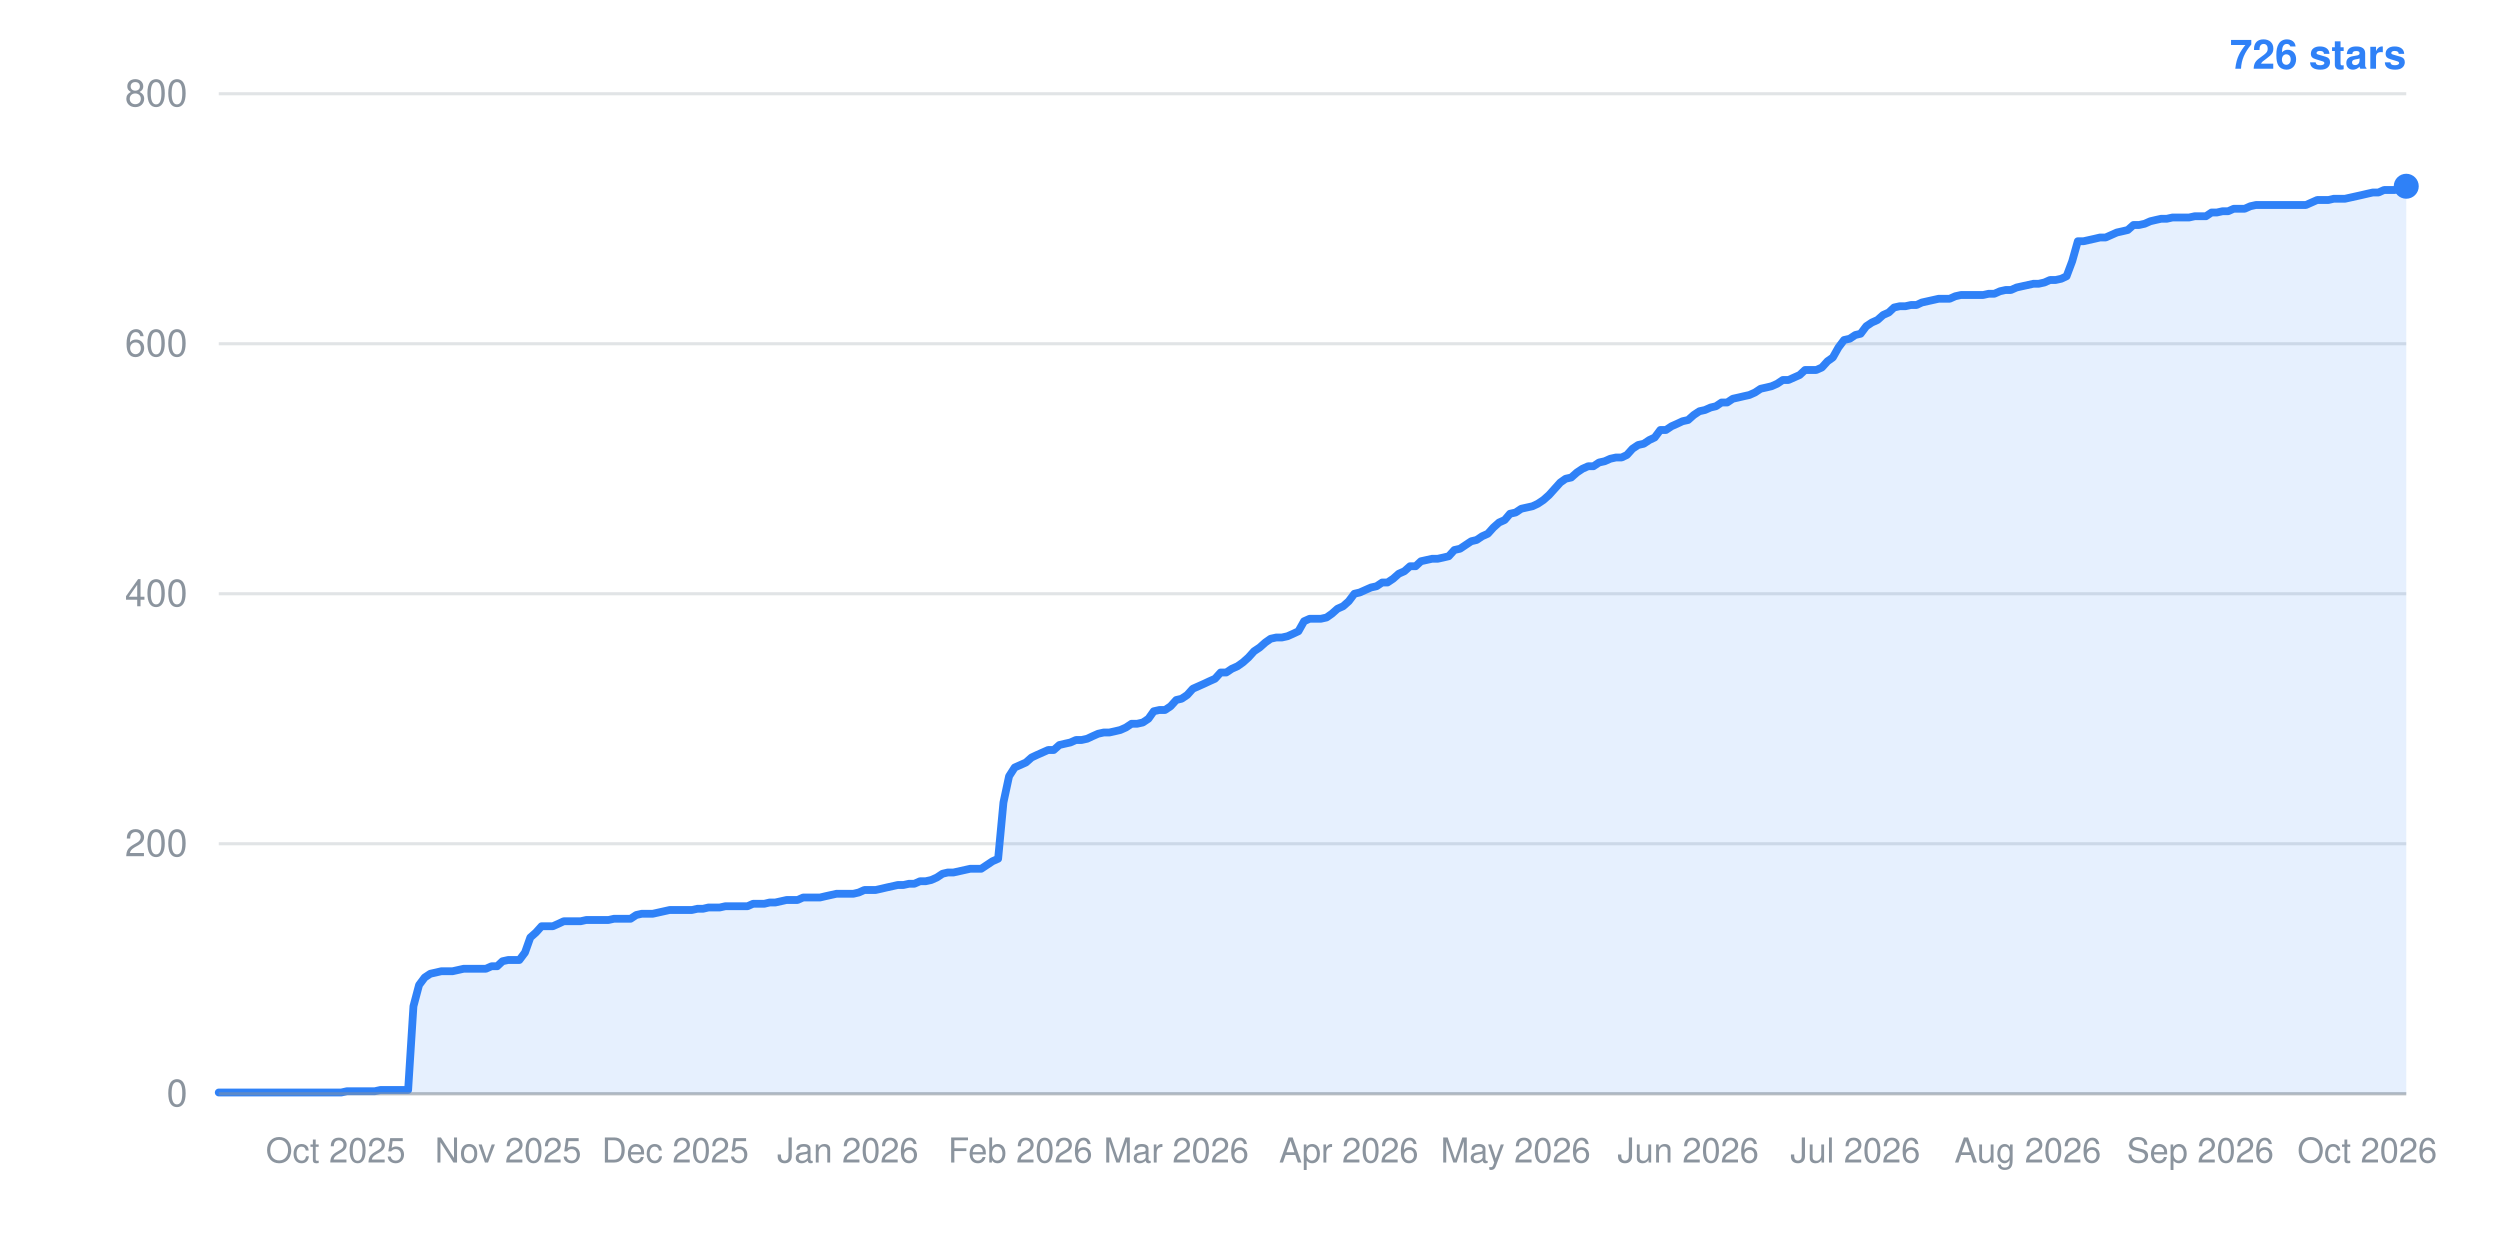
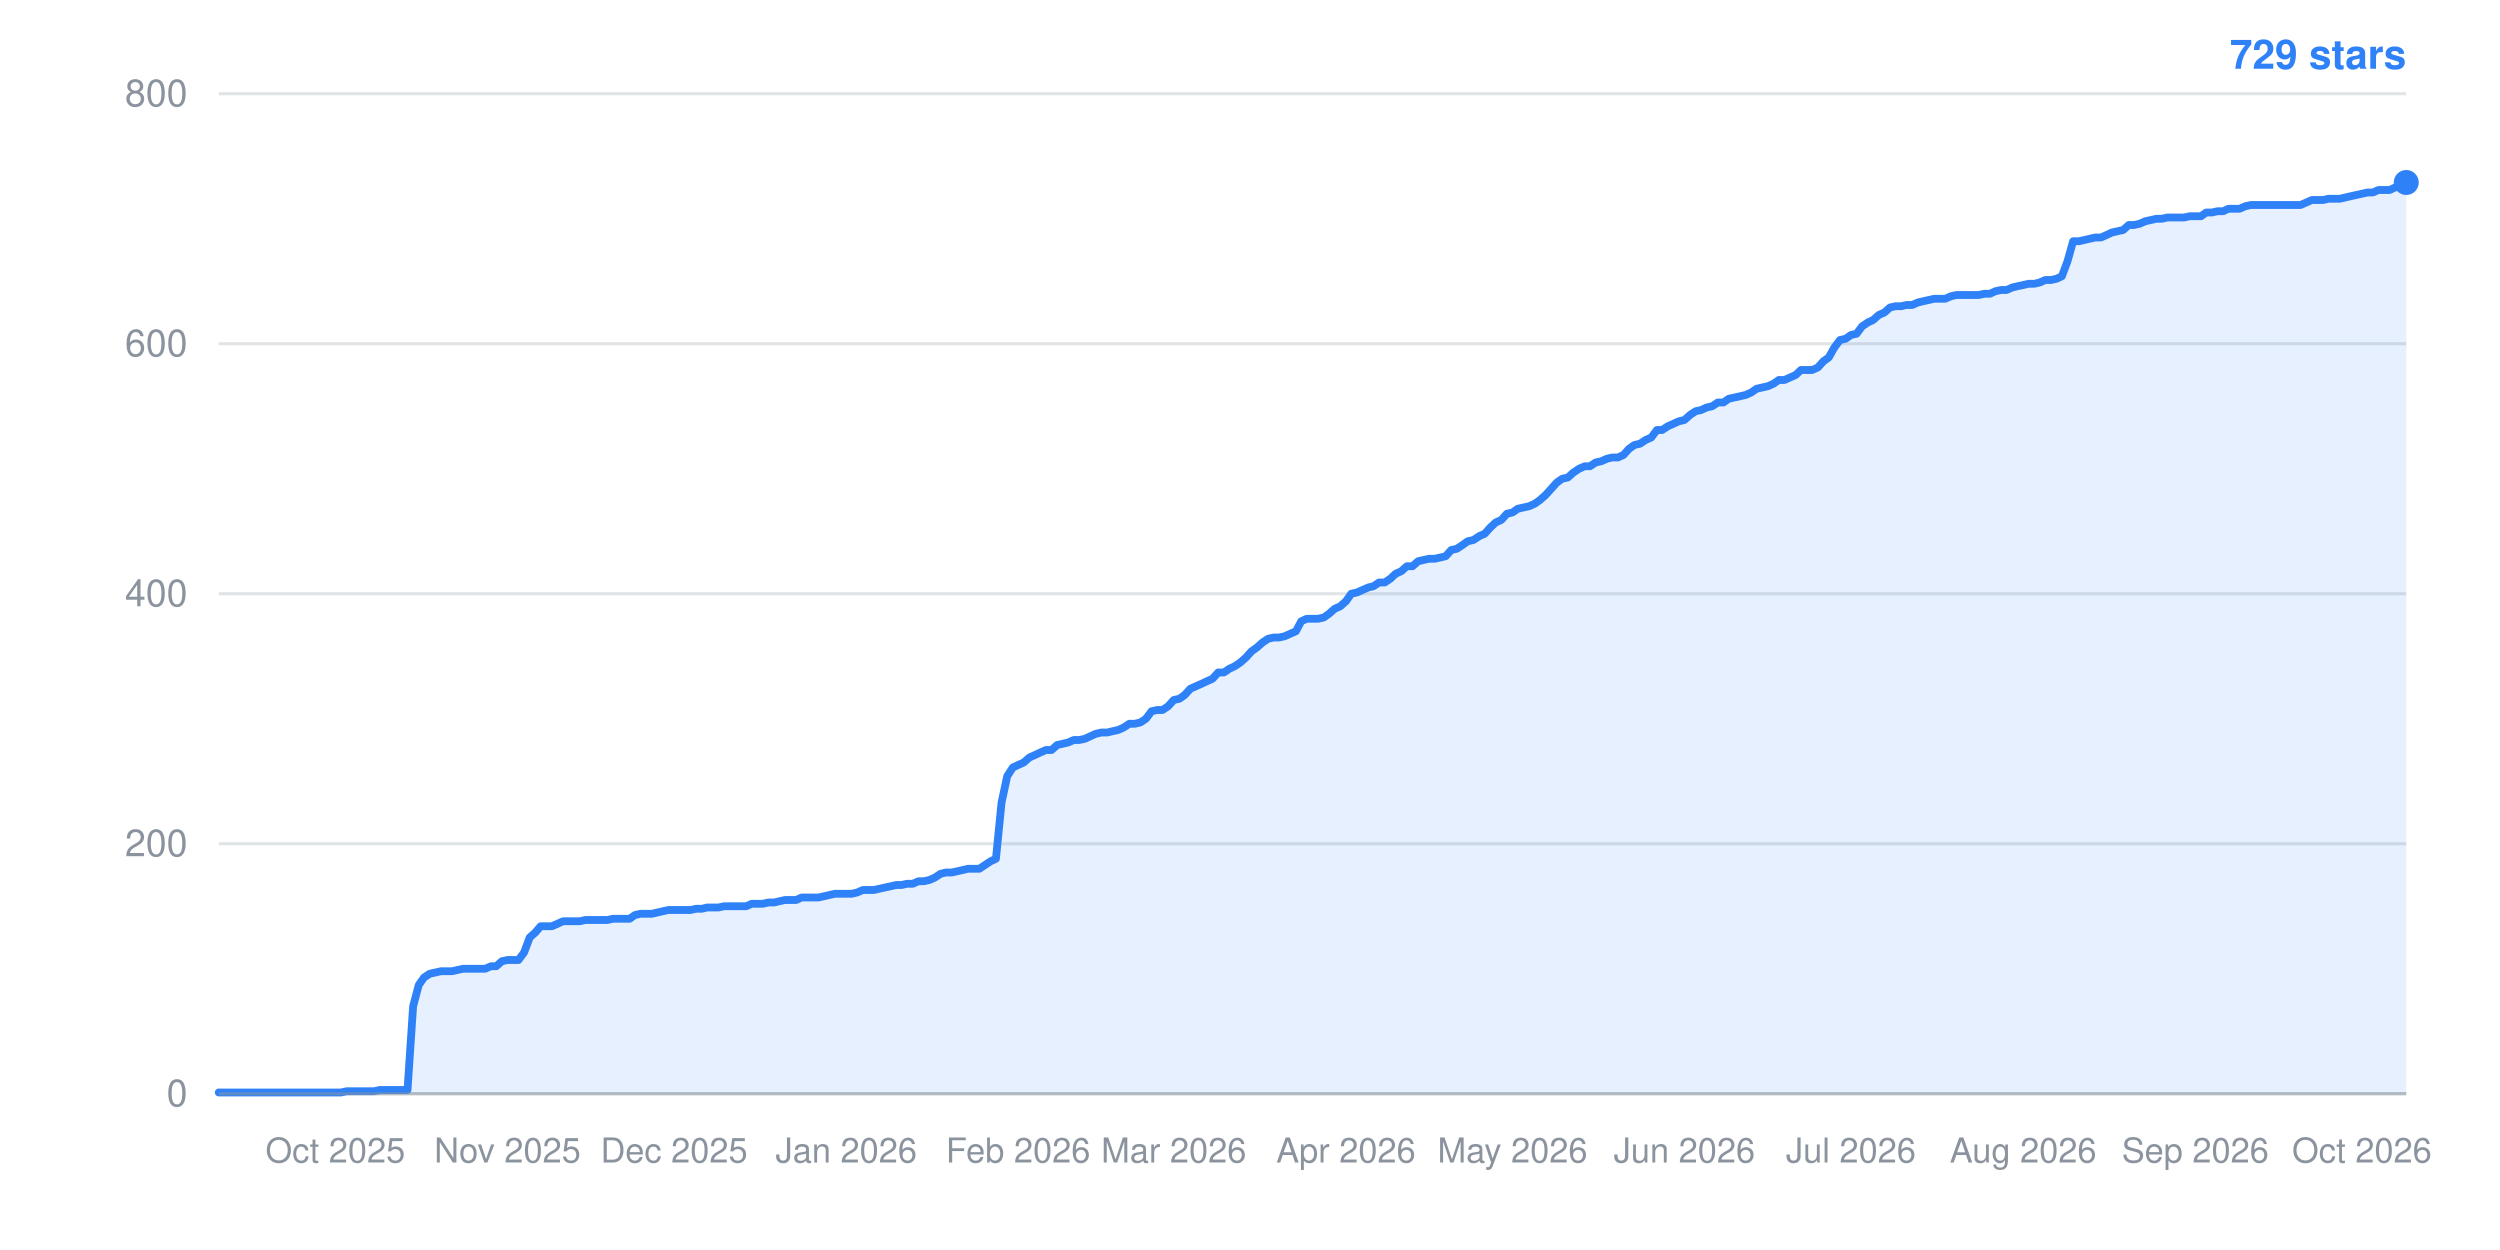
- <svg xmlns="http://www.w3.org/2000/svg" width="800" height="400" viewBox="0 0 800 400" role="img" aria-label="Star history: 726 stars">
+ <svg xmlns="http://www.w3.org/2000/svg" width="800" height="400" viewBox="0 0 800 400" role="img" aria-label="Star history: 729 stars">
  <line x1="70" y1="350.0" x2="770" y2="350.0" stroke="#8b949e" stroke-width="1" stroke-opacity="0.25" />
  <text x="60" y="354.0" text-anchor="end" font-family="-apple-system,BlinkMacSystemFont,Segoe UI,Helvetica,Arial,sans-serif" font-size="12" fill="#8b949e">0</text>
  <line x1="70" y1="270.0" x2="770" y2="270.0" stroke="#8b949e" stroke-width="1" stroke-opacity="0.25" />
  <text x="60" y="274.0" text-anchor="end" font-family="-apple-system,BlinkMacSystemFont,Segoe UI,Helvetica,Arial,sans-serif" font-size="12" fill="#8b949e">200</text>
  <line x1="70" y1="190.0" x2="770" y2="190.0" stroke="#8b949e" stroke-width="1" stroke-opacity="0.25" />
  <text x="60" y="194.0" text-anchor="end" font-family="-apple-system,BlinkMacSystemFont,Segoe UI,Helvetica,Arial,sans-serif" font-size="12" fill="#8b949e">400</text>
  <line x1="70" y1="110.0" x2="770" y2="110.0" stroke="#8b949e" stroke-width="1" stroke-opacity="0.25" />
  <text x="60" y="114.0" text-anchor="end" font-family="-apple-system,BlinkMacSystemFont,Segoe UI,Helvetica,Arial,sans-serif" font-size="12" fill="#8b949e">600</text>
  <line x1="70" y1="30.0" x2="770" y2="30.0" stroke="#8b949e" stroke-width="1" stroke-opacity="0.25" />
  <text x="60" y="34.0" text-anchor="end" font-family="-apple-system,BlinkMacSystemFont,Segoe UI,Helvetica,Arial,sans-serif" font-size="12" fill="#8b949e">800</text>
-   <text x="107.4" y="372" text-anchor="middle" font-family="-apple-system,BlinkMacSystemFont,Segoe UI,Helvetica,Arial,sans-serif" font-size="11" fill="#8b949e">Oct 2025</text>
-   <text x="162.6" y="372" text-anchor="middle" font-family="-apple-system,BlinkMacSystemFont,Segoe UI,Helvetica,Arial,sans-serif" font-size="11" fill="#8b949e">Nov 2025</text>
-   <text x="216.1" y="372" text-anchor="middle" font-family="-apple-system,BlinkMacSystemFont,Segoe UI,Helvetica,Arial,sans-serif" font-size="11" fill="#8b949e">Dec 2025</text>
-   <text x="271.3" y="372" text-anchor="middle" font-family="-apple-system,BlinkMacSystemFont,Segoe UI,Helvetica,Arial,sans-serif" font-size="11" fill="#8b949e">Jan 2026</text>
-   <text x="326.5" y="372" text-anchor="middle" font-family="-apple-system,BlinkMacSystemFont,Segoe UI,Helvetica,Arial,sans-serif" font-size="11" fill="#8b949e">Feb 2026</text>
-   <text x="376.4" y="372" text-anchor="middle" font-family="-apple-system,BlinkMacSystemFont,Segoe UI,Helvetica,Arial,sans-serif" font-size="11" fill="#8b949e">Mar 2026</text>
-   <text x="431.6" y="372" text-anchor="middle" font-family="-apple-system,BlinkMacSystemFont,Segoe UI,Helvetica,Arial,sans-serif" font-size="11" fill="#8b949e">Apr 2026</text>
-   <text x="485.0" y="372" text-anchor="middle" font-family="-apple-system,BlinkMacSystemFont,Segoe UI,Helvetica,Arial,sans-serif" font-size="11" fill="#8b949e">May 2026</text>
-   <text x="540.2" y="372" text-anchor="middle" font-family="-apple-system,BlinkMacSystemFont,Segoe UI,Helvetica,Arial,sans-serif" font-size="11" fill="#8b949e">Jun 2026</text>
-   <text x="593.7" y="372" text-anchor="middle" font-family="-apple-system,BlinkMacSystemFont,Segoe UI,Helvetica,Arial,sans-serif" font-size="11" fill="#8b949e">Jul 2026</text>
-   <text x="648.9" y="372" text-anchor="middle" font-family="-apple-system,BlinkMacSystemFont,Segoe UI,Helvetica,Arial,sans-serif" font-size="11" fill="#8b949e">Aug 2026</text>
-   <text x="704.1" y="372" text-anchor="middle" font-family="-apple-system,BlinkMacSystemFont,Segoe UI,Helvetica,Arial,sans-serif" font-size="11" fill="#8b949e">Sep 2026</text>
-   <text x="757.5" y="372" text-anchor="middle" font-family="-apple-system,BlinkMacSystemFont,Segoe UI,Helvetica,Arial,sans-serif" font-size="11" fill="#8b949e">Oct 2026</text>
-   <polygon points="70,350.0 70.0,349.6 71.8,349.6 73.6,349.6 75.3,349.6 77.1,349.6 78.9,349.6 80.7,349.6 82.5,349.6 84.2,349.6 86.0,349.6 87.8,349.6 89.6,349.6 91.4,349.6 93.2,349.6 94.9,349.6 96.7,349.6 98.5,349.6 100.3,349.6 102.1,349.6 103.8,349.6 105.6,349.6 107.4,349.6 109.2,349.6 111.0,349.2 112.7,349.2 114.5,349.2 116.3,349.2 118.1,349.2 119.9,349.2 121.7,348.8 123.4,348.8 125.2,348.8 127.0,348.8 128.8,348.8 130.6,348.8 132.3,322.0 134.1,315.2 135.9,312.8 137.7,311.6 139.5,311.2 141.2,310.8 143.0,310.8 144.8,310.8 146.6,310.4 148.4,310.0 150.2,310.0 151.9,310.0 153.7,310.0 155.5,310.0 157.3,309.2 159.1,309.2 160.8,307.6 162.6,307.2 164.4,307.2 166.2,307.2 168.0,304.8 169.7,300.0 171.5,298.4 173.3,296.4 175.1,296.4 176.9,296.4 178.7,295.6 180.4,294.8 182.2,294.8 184.0,294.8 185.8,294.8 187.6,294.4 189.3,294.4 191.1,294.4 192.9,294.4 194.7,294.4 196.5,294.0 198.2,294.0 200.0,294.0 201.8,294.0 203.6,292.8 205.4,292.4 207.2,292.4 208.9,292.4 210.7,292.0 212.5,291.6 214.3,291.2 216.1,291.2 217.8,291.2 219.6,291.2 221.4,291.2 223.2,290.8 225.0,290.8 226.7,290.4 228.5,290.4 230.3,290.4 232.1,290.0 233.9,290.0 235.6,290.0 237.4,290.0 239.2,290.0 241.0,289.2 242.8,289.2 244.6,289.2 246.3,288.8 248.1,288.8 249.9,288.4 251.7,288.0 253.5,288.0 255.2,288.0 257.0,287.2 258.8,287.2 260.6,287.2 262.4,287.2 264.1,286.8 265.9,286.4 267.7,286.0 269.5,286.0 271.3,286.0 273.1,286.0 274.8,285.6 276.6,284.8 278.4,284.8 280.2,284.8 282.0,284.4 283.7,284.0 285.5,283.6 287.3,283.2 289.1,283.2 290.9,282.8 292.6,282.8 294.4,282.0 296.2,282.0 298.0,281.6 299.8,280.8 301.6,279.6 303.3,279.2 305.1,279.2 306.9,278.8 308.7,278.4 310.5,278.0 312.2,278.0 314.0,278.0 315.8,276.8 317.6,275.6 319.4,274.8 321.1,256.8 322.9,248.4 324.7,245.6 326.5,244.8 328.3,244.0 330.1,242.4 331.8,241.6 333.6,240.8 335.4,240.0 337.2,240.0 339.0,238.4 340.7,238.0 342.5,237.6 344.3,236.8 346.1,236.8 347.9,236.4 349.6,235.6 351.4,234.8 353.2,234.4 355.0,234.4 356.8,234.0 358.5,233.6 360.3,232.8 362.1,231.6 363.9,231.6 365.7,231.2 367.5,230.0 369.2,227.6 371.0,227.2 372.8,227.2 374.6,226.0 376.4,224.0 378.1,223.6 379.9,222.4 381.7,220.4 383.5,219.6 385.3,218.8 387.0,218.0 388.8,217.2 390.6,215.2 392.4,215.2 394.2,214.0 396.0,213.2 397.7,212.0 399.5,210.4 401.3,208.4 403.1,207.2 404.9,205.6 406.6,204.4 408.4,204.0 410.2,204.0 412.0,203.6 413.8,202.8 415.5,202.0 417.3,198.8 419.1,198.0 420.9,198.0 422.7,198.0 424.5,197.6 426.2,196.4 428.0,194.8 429.8,194.0 431.6,192.4 433.4,190.0 435.1,189.6 436.9,188.8 438.7,188.0 440.5,187.6 442.3,186.4 444.0,186.4 445.8,185.2 447.6,183.6 449.4,182.8 451.2,181.2 453.0,181.2 454.7,179.6 456.5,179.2 458.3,178.8 460.1,178.8 461.9,178.4 463.6,178.0 465.4,176.0 467.2,175.6 469.0,174.4 470.8,173.2 472.5,172.8 474.3,171.6 476.1,170.8 477.9,168.8 479.7,167.2 481.5,166.4 483.2,164.4 485.0,164.0 486.8,162.8 488.6,162.4 490.4,162.0 492.1,161.2 493.9,160.0 495.7,158.4 497.5,156.4 499.3,154.4 501.0,153.2 502.8,152.8 504.6,151.2 506.4,150.0 508.2,149.2 509.9,149.2 511.7,148.0 513.5,147.6 515.3,146.8 517.1,146.4 518.9,146.4 520.6,145.6 522.4,143.6 524.2,142.4 526.0,142.0 527.8,140.8 529.5,140.0 531.3,137.6 533.1,137.6 534.9,136.4 536.7,135.6 538.4,134.8 540.2,134.4 542.0,132.8 543.8,131.6 545.6,131.2 547.4,130.4 549.1,130.0 550.9,128.8 552.7,128.8 554.5,127.6 556.3,127.2 558.0,126.8 559.8,126.4 561.6,125.6 563.4,124.4 565.2,124.0 566.9,123.6 568.7,122.8 570.5,121.6 572.3,121.6 574.1,120.8 575.9,120.0 577.6,118.4 579.4,118.4 581.2,118.4 583.0,117.6 584.8,115.6 586.5,114.4 588.3,111.2 590.1,108.8 591.9,108.4 593.7,107.2 595.4,106.8 597.2,104.4 599.0,103.2 600.8,102.4 602.6,100.8 604.4,100.0 606.1,98.4 607.9,98.0 609.7,98.0 611.5,97.6 613.3,97.6 615.0,96.8 616.8,96.4 618.6,96.0 620.4,95.6 622.2,95.6 623.9,95.6 625.7,94.8 627.5,94.4 629.3,94.4 631.1,94.4 632.8,94.4 634.6,94.4 636.4,94.0 638.2,94.0 640.0,93.2 641.8,92.8 643.5,92.8 645.3,92.0 647.1,91.6 648.9,91.2 650.7,90.8 652.4,90.8 654.2,90.4 656.0,89.6 657.8,89.6 659.6,89.2 661.3,88.4 663.1,83.6 664.9,77.2 666.7,77.2 668.5,76.8 670.3,76.4 672.0,76.0 673.8,76.0 675.6,75.2 677.4,74.4 679.2,74.0 680.9,73.6 682.7,72.0 684.5,72.0 686.3,71.6 688.1,70.8 689.8,70.4 691.6,70.0 693.4,70.0 695.2,69.6 697.0,69.6 698.8,69.6 700.5,69.6 702.3,69.2 704.1,69.2 705.9,69.2 707.7,68.0 709.4,68.0 711.2,67.6 713.0,67.6 714.8,66.8 716.6,66.8 718.3,66.8 720.1,66.0 721.9,65.6 723.7,65.6 725.5,65.6 727.3,65.6 729.0,65.6 730.8,65.6 732.6,65.6 734.4,65.6 736.2,65.6 737.9,65.6 739.7,64.8 741.5,64.0 743.3,64.0 745.1,64.0 746.8,63.6 748.6,63.6 750.4,63.6 752.2,63.2 754.0,62.8 755.8,62.4 757.5,62.0 759.3,61.6 761.1,61.6 762.9,60.8 764.7,60.8 766.4,60.8 768.2,60.0 770.0,59.6 770.0,350.0" fill="#2f81f7" fill-opacity="0.12" />
-   <polyline points="70.0,349.6 71.8,349.6 73.6,349.6 75.3,349.6 77.1,349.6 78.9,349.6 80.7,349.6 82.5,349.6 84.2,349.6 86.0,349.6 87.8,349.6 89.6,349.6 91.4,349.6 93.2,349.6 94.9,349.6 96.7,349.6 98.5,349.6 100.3,349.6 102.1,349.6 103.8,349.6 105.6,349.6 107.4,349.6 109.2,349.6 111.0,349.2 112.7,349.2 114.5,349.2 116.3,349.2 118.1,349.2 119.9,349.2 121.7,348.8 123.4,348.8 125.2,348.8 127.0,348.8 128.8,348.8 130.6,348.8 132.3,322.0 134.1,315.2 135.9,312.8 137.7,311.6 139.5,311.2 141.2,310.8 143.0,310.8 144.8,310.8 146.6,310.4 148.4,310.0 150.2,310.0 151.9,310.0 153.7,310.0 155.5,310.0 157.3,309.2 159.1,309.2 160.8,307.6 162.6,307.2 164.4,307.2 166.2,307.2 168.0,304.8 169.7,300.0 171.5,298.4 173.3,296.4 175.1,296.4 176.9,296.4 178.7,295.6 180.4,294.8 182.2,294.8 184.0,294.8 185.8,294.8 187.6,294.4 189.3,294.4 191.1,294.4 192.9,294.4 194.7,294.4 196.5,294.0 198.2,294.0 200.0,294.0 201.8,294.0 203.6,292.8 205.4,292.4 207.2,292.4 208.9,292.4 210.7,292.0 212.5,291.6 214.3,291.2 216.1,291.2 217.8,291.2 219.6,291.2 221.4,291.2 223.2,290.8 225.0,290.8 226.7,290.4 228.5,290.4 230.3,290.4 232.1,290.0 233.9,290.0 235.6,290.0 237.4,290.0 239.2,290.0 241.0,289.2 242.8,289.2 244.6,289.2 246.3,288.8 248.1,288.8 249.9,288.4 251.7,288.0 253.5,288.0 255.2,288.0 257.0,287.2 258.8,287.2 260.6,287.2 262.4,287.2 264.1,286.8 265.9,286.4 267.7,286.0 269.5,286.0 271.3,286.0 273.1,286.0 274.8,285.6 276.6,284.8 278.4,284.8 280.2,284.8 282.0,284.4 283.7,284.0 285.5,283.6 287.3,283.2 289.1,283.2 290.9,282.8 292.6,282.8 294.4,282.0 296.2,282.0 298.0,281.6 299.8,280.8 301.6,279.6 303.3,279.2 305.1,279.2 306.9,278.8 308.7,278.4 310.5,278.0 312.2,278.0 314.0,278.0 315.8,276.8 317.6,275.6 319.4,274.8 321.1,256.8 322.9,248.4 324.7,245.6 326.5,244.8 328.3,244.0 330.1,242.4 331.8,241.6 333.6,240.8 335.4,240.0 337.2,240.0 339.0,238.4 340.7,238.0 342.5,237.6 344.3,236.8 346.1,236.8 347.9,236.4 349.6,235.6 351.4,234.8 353.2,234.4 355.0,234.4 356.8,234.0 358.5,233.6 360.3,232.8 362.1,231.6 363.9,231.6 365.7,231.2 367.5,230.0 369.2,227.6 371.0,227.2 372.8,227.2 374.6,226.0 376.4,224.0 378.1,223.6 379.9,222.4 381.7,220.4 383.5,219.6 385.3,218.8 387.0,218.0 388.8,217.2 390.6,215.2 392.4,215.2 394.2,214.0 396.0,213.2 397.7,212.0 399.5,210.4 401.3,208.4 403.1,207.2 404.9,205.6 406.6,204.4 408.4,204.0 410.2,204.0 412.0,203.6 413.8,202.8 415.5,202.0 417.3,198.8 419.1,198.0 420.9,198.0 422.7,198.0 424.5,197.6 426.2,196.4 428.0,194.8 429.8,194.0 431.6,192.4 433.4,190.0 435.1,189.6 436.9,188.8 438.7,188.0 440.5,187.6 442.3,186.4 444.0,186.4 445.8,185.2 447.6,183.6 449.4,182.8 451.2,181.2 453.0,181.2 454.7,179.6 456.5,179.2 458.3,178.8 460.1,178.8 461.9,178.4 463.6,178.0 465.4,176.0 467.2,175.6 469.0,174.4 470.8,173.2 472.5,172.8 474.3,171.6 476.1,170.8 477.9,168.8 479.7,167.2 481.5,166.4 483.2,164.4 485.0,164.0 486.8,162.8 488.6,162.4 490.4,162.0 492.1,161.2 493.9,160.0 495.7,158.4 497.5,156.4 499.3,154.4 501.0,153.2 502.8,152.8 504.6,151.2 506.4,150.0 508.2,149.2 509.9,149.2 511.7,148.0 513.5,147.6 515.3,146.8 517.1,146.4 518.9,146.4 520.6,145.6 522.4,143.6 524.2,142.4 526.0,142.0 527.8,140.8 529.5,140.0 531.3,137.6 533.1,137.6 534.9,136.4 536.7,135.6 538.4,134.8 540.2,134.4 542.0,132.8 543.8,131.6 545.6,131.2 547.4,130.4 549.1,130.0 550.9,128.8 552.7,128.8 554.5,127.6 556.3,127.2 558.0,126.8 559.8,126.4 561.6,125.6 563.4,124.4 565.2,124.0 566.9,123.6 568.7,122.8 570.5,121.6 572.3,121.6 574.1,120.8 575.9,120.0 577.6,118.4 579.4,118.4 581.2,118.4 583.0,117.6 584.8,115.6 586.5,114.4 588.3,111.2 590.1,108.8 591.9,108.4 593.7,107.2 595.4,106.8 597.2,104.4 599.0,103.2 600.8,102.4 602.6,100.8 604.4,100.0 606.1,98.4 607.9,98.0 609.7,98.0 611.5,97.6 613.3,97.6 615.0,96.8 616.8,96.4 618.6,96.0 620.4,95.6 622.2,95.6 623.9,95.6 625.7,94.8 627.5,94.4 629.3,94.4 631.1,94.4 632.8,94.4 634.6,94.4 636.4,94.0 638.2,94.0 640.0,93.2 641.8,92.8 643.5,92.8 645.3,92.0 647.1,91.6 648.9,91.2 650.7,90.8 652.4,90.8 654.2,90.4 656.0,89.6 657.8,89.6 659.6,89.2 661.3,88.4 663.1,83.6 664.9,77.2 666.7,77.2 668.5,76.8 670.3,76.4 672.0,76.0 673.8,76.0 675.6,75.2 677.4,74.4 679.2,74.0 680.9,73.6 682.7,72.0 684.5,72.0 686.3,71.6 688.1,70.8 689.8,70.4 691.6,70.0 693.4,70.0 695.2,69.6 697.0,69.6 698.8,69.6 700.5,69.6 702.3,69.2 704.1,69.2 705.9,69.2 707.7,68.0 709.4,68.0 711.2,67.6 713.0,67.6 714.8,66.8 716.6,66.8 718.3,66.8 720.1,66.0 721.9,65.6 723.7,65.6 725.5,65.6 727.3,65.6 729.0,65.6 730.8,65.6 732.6,65.6 734.4,65.6 736.2,65.6 737.9,65.6 739.7,64.8 741.5,64.0 743.3,64.0 745.1,64.0 746.8,63.6 748.6,63.6 750.4,63.6 752.2,63.2 754.0,62.8 755.8,62.4 757.5,62.0 759.3,61.6 761.1,61.6 762.9,60.8 764.7,60.8 766.4,60.8 768.2,60.0 770.0,59.6" fill="none" stroke="#2f81f7" stroke-width="2.5" stroke-linejoin="round" stroke-linecap="round" />
-   <circle cx="770.0" cy="59.6" r="4" fill="#2f81f7" />
-   <text x="770" y="22" text-anchor="end" font-family="-apple-system,BlinkMacSystemFont,Segoe UI,Helvetica,Arial,sans-serif" font-size="13" font-weight="600" fill="#2f81f7">726 stars</text>
+   <text x="107.3" y="372" text-anchor="middle" font-family="-apple-system,BlinkMacSystemFont,Segoe UI,Helvetica,Arial,sans-serif" font-size="11" fill="#8b949e">Oct 2025</text>
+   <text x="162.4" y="372" text-anchor="middle" font-family="-apple-system,BlinkMacSystemFont,Segoe UI,Helvetica,Arial,sans-serif" font-size="11" fill="#8b949e">Nov 2025</text>
+   <text x="215.7" y="372" text-anchor="middle" font-family="-apple-system,BlinkMacSystemFont,Segoe UI,Helvetica,Arial,sans-serif" font-size="11" fill="#8b949e">Dec 2025</text>
+   <text x="270.8" y="372" text-anchor="middle" font-family="-apple-system,BlinkMacSystemFont,Segoe UI,Helvetica,Arial,sans-serif" font-size="11" fill="#8b949e">Jan 2026</text>
+   <text x="325.8" y="372" text-anchor="middle" font-family="-apple-system,BlinkMacSystemFont,Segoe UI,Helvetica,Arial,sans-serif" font-size="11" fill="#8b949e">Feb 2026</text>
+   <text x="375.6" y="372" text-anchor="middle" font-family="-apple-system,BlinkMacSystemFont,Segoe UI,Helvetica,Arial,sans-serif" font-size="11" fill="#8b949e">Mar 2026</text>
+   <text x="430.7" y="372" text-anchor="middle" font-family="-apple-system,BlinkMacSystemFont,Segoe UI,Helvetica,Arial,sans-serif" font-size="11" fill="#8b949e">Apr 2026</text>
+   <text x="484.0" y="372" text-anchor="middle" font-family="-apple-system,BlinkMacSystemFont,Segoe UI,Helvetica,Arial,sans-serif" font-size="11" fill="#8b949e">May 2026</text>
+   <text x="539.0" y="372" text-anchor="middle" font-family="-apple-system,BlinkMacSystemFont,Segoe UI,Helvetica,Arial,sans-serif" font-size="11" fill="#8b949e">Jun 2026</text>
+   <text x="592.3" y="372" text-anchor="middle" font-family="-apple-system,BlinkMacSystemFont,Segoe UI,Helvetica,Arial,sans-serif" font-size="11" fill="#8b949e">Jul 2026</text>
+   <text x="647.4" y="372" text-anchor="middle" font-family="-apple-system,BlinkMacSystemFont,Segoe UI,Helvetica,Arial,sans-serif" font-size="11" fill="#8b949e">Aug 2026</text>
+   <text x="702.5" y="372" text-anchor="middle" font-family="-apple-system,BlinkMacSystemFont,Segoe UI,Helvetica,Arial,sans-serif" font-size="11" fill="#8b949e">Sep 2026</text>
+   <text x="755.8" y="372" text-anchor="middle" font-family="-apple-system,BlinkMacSystemFont,Segoe UI,Helvetica,Arial,sans-serif" font-size="11" fill="#8b949e">Oct 2026</text>
+   <polygon points="70,350.0 70.0,349.6 71.8,349.6 73.6,349.6 75.3,349.6 77.1,349.6 78.9,349.6 80.7,349.6 82.4,349.6 84.2,349.6 86.0,349.6 87.8,349.6 89.5,349.6 91.3,349.6 93.1,349.6 94.9,349.6 96.6,349.6 98.4,349.6 100.2,349.6 102.0,349.6 103.8,349.6 105.5,349.6 107.3,349.6 109.1,349.6 110.9,349.2 112.6,349.2 114.4,349.2 116.2,349.2 118.0,349.2 119.7,349.2 121.5,348.8 123.3,348.8 125.1,348.8 126.9,348.8 128.6,348.8 130.4,348.8 132.2,322.0 134.0,315.2 135.7,312.8 137.5,311.6 139.3,311.2 141.1,310.8 142.8,310.8 144.6,310.8 146.4,310.4 148.2,310.0 149.9,310.0 151.7,310.0 153.5,310.0 155.3,310.0 157.1,309.2 158.8,309.2 160.6,307.6 162.4,307.2 164.2,307.2 165.9,307.2 167.7,304.8 169.5,300.0 171.3,298.4 173.0,296.4 174.8,296.4 176.6,296.4 178.4,295.6 180.2,294.8 181.9,294.8 183.7,294.8 185.5,294.8 187.3,294.4 189.0,294.4 190.8,294.4 192.6,294.4 194.4,294.4 196.1,294.0 197.9,294.0 199.7,294.0 201.5,294.0 203.2,292.8 205.0,292.4 206.8,292.4 208.6,292.4 210.4,292.0 212.1,291.6 213.9,291.2 215.7,291.2 217.5,291.2 219.2,291.2 221.0,291.2 222.8,290.8 224.6,290.8 226.3,290.4 228.1,290.4 229.9,290.4 231.7,290.0 233.5,290.0 235.2,290.0 237.0,290.0 238.8,290.0 240.6,289.2 242.3,289.2 244.1,289.2 245.9,288.8 247.7,288.8 249.4,288.4 251.2,288.0 253.0,288.0 254.8,288.0 256.5,287.2 258.3,287.2 260.1,287.2 261.9,287.2 263.7,286.8 265.4,286.4 267.2,286.0 269.0,286.0 270.8,286.0 272.5,286.0 274.3,285.6 276.1,284.8 277.9,284.8 279.6,284.8 281.4,284.4 283.2,284.0 285.0,283.6 286.8,283.2 288.5,283.2 290.3,282.8 292.1,282.8 293.9,282.0 295.6,282.0 297.4,281.6 299.2,280.8 301.0,279.6 302.7,279.2 304.5,279.2 306.3,278.8 308.1,278.4 309.8,278.0 311.6,278.0 313.4,278.0 315.2,276.8 317.0,275.6 318.7,274.8 320.5,256.8 322.3,248.4 324.1,245.6 325.8,244.8 327.6,244.0 329.4,242.4 331.2,241.6 332.9,240.8 334.7,240.0 336.5,240.0 338.3,238.4 340.1,238.0 341.8,237.6 343.6,236.8 345.4,236.8 347.2,236.4 348.9,235.6 350.7,234.8 352.5,234.4 354.3,234.4 356.0,234.0 357.8,233.6 359.6,232.8 361.4,231.6 363.1,231.6 364.9,231.2 366.7,230.0 368.5,227.6 370.3,227.2 372.0,227.2 373.8,226.0 375.6,224.0 377.4,223.6 379.1,222.4 380.9,220.4 382.7,219.6 384.5,218.8 386.2,218.0 388.0,217.2 389.8,215.2 391.6,215.2 393.4,214.0 395.1,213.2 396.9,212.0 398.7,210.4 400.5,208.4 402.2,207.2 404.0,205.6 405.8,204.4 407.6,204.0 409.3,204.0 411.1,203.6 412.9,202.8 414.7,202.0 416.4,198.8 418.2,198.0 420.0,198.0 421.8,198.0 423.6,197.6 425.3,196.4 427.1,194.8 428.9,194.0 430.7,192.4 432.4,190.0 434.2,189.6 436.0,188.8 437.8,188.0 439.5,187.6 441.3,186.4 443.1,186.4 444.9,185.2 446.6,183.6 448.4,182.8 450.2,181.2 452.0,181.2 453.8,179.6 455.5,179.2 457.3,178.8 459.1,178.8 460.9,178.4 462.6,178.0 464.4,176.0 466.2,175.6 468.0,174.4 469.7,173.2 471.5,172.8 473.3,171.6 475.1,170.8 476.9,168.8 478.6,167.2 480.4,166.4 482.2,164.4 484.0,164.0 485.7,162.8 487.5,162.4 489.3,162.0 491.1,161.2 492.8,160.0 494.6,158.4 496.4,156.4 498.2,154.4 499.9,153.2 501.7,152.8 503.5,151.2 505.3,150.0 507.1,149.2 508.8,149.2 510.6,148.0 512.4,147.6 514.2,146.8 515.9,146.4 517.7,146.4 519.5,145.6 521.3,143.6 523.0,142.4 524.8,142.0 526.6,140.8 528.4,140.0 530.2,137.6 531.9,137.6 533.7,136.4 535.5,135.6 537.3,134.8 539.0,134.4 540.8,132.8 542.6,131.6 544.4,131.2 546.1,130.4 547.9,130.0 549.7,128.8 551.5,128.8 553.2,127.6 555.0,127.2 556.8,126.8 558.6,126.4 560.4,125.6 562.1,124.4 563.9,124.0 565.7,123.6 567.5,122.8 569.2,121.6 571.0,121.6 572.8,120.8 574.6,120.0 576.3,118.4 578.1,118.4 579.9,118.4 581.7,117.6 583.5,115.6 585.2,114.4 587.0,111.2 588.8,108.8 590.6,108.4 592.3,107.2 594.1,106.8 595.9,104.4 597.7,103.2 599.4,102.4 601.2,100.8 603.0,100.0 604.8,98.4 606.5,98.0 608.3,98.0 610.1,97.6 611.9,97.6 613.7,96.8 615.4,96.4 617.2,96.0 619.0,95.6 620.8,95.6 622.5,95.6 624.3,94.8 626.1,94.4 627.9,94.4 629.6,94.4 631.4,94.4 633.2,94.4 635.0,94.0 636.8,94.0 638.5,93.2 640.3,92.8 642.1,92.8 643.9,92.0 645.6,91.6 647.4,91.2 649.2,90.8 651.0,90.8 652.7,90.4 654.5,89.6 656.3,89.6 658.1,89.2 659.8,88.4 661.6,83.6 663.4,77.2 665.2,77.2 667.0,76.8 668.7,76.4 670.5,76.0 672.3,76.0 674.1,75.2 675.8,74.4 677.6,74.0 679.4,73.6 681.2,72.0 682.9,72.0 684.7,71.6 686.5,70.8 688.3,70.4 690.1,70.0 691.8,70.0 693.6,69.6 695.4,69.6 697.2,69.6 698.9,69.6 700.7,69.2 702.5,69.2 704.3,69.2 706.0,68.0 707.8,68.0 709.6,67.6 711.4,67.6 713.1,66.8 714.9,66.8 716.7,66.8 718.5,66.0 720.3,65.6 722.0,65.6 723.8,65.6 725.6,65.6 727.4,65.6 729.1,65.6 730.9,65.6 732.7,65.6 734.5,65.6 736.2,65.6 738.0,64.8 739.8,64.0 741.6,64.0 743.4,64.0 745.1,63.6 746.9,63.6 748.7,63.6 750.5,63.2 752.2,62.8 754.0,62.4 755.8,62.0 757.6,61.6 759.3,61.6 761.1,60.8 762.9,60.8 764.7,60.8 766.4,60.0 768.2,59.2 770.0,58.4 770.0,350.0" fill="#2f81f7" fill-opacity="0.12" />
+   <polyline points="70.0,349.6 71.8,349.6 73.6,349.6 75.3,349.6 77.1,349.6 78.9,349.6 80.7,349.6 82.4,349.6 84.2,349.6 86.0,349.6 87.8,349.6 89.5,349.6 91.3,349.6 93.1,349.6 94.9,349.6 96.6,349.6 98.4,349.6 100.2,349.6 102.0,349.6 103.8,349.6 105.5,349.6 107.3,349.6 109.1,349.6 110.9,349.2 112.6,349.2 114.4,349.2 116.2,349.2 118.0,349.2 119.7,349.2 121.5,348.8 123.3,348.8 125.1,348.8 126.9,348.8 128.6,348.8 130.4,348.8 132.2,322.0 134.0,315.2 135.7,312.8 137.5,311.6 139.3,311.2 141.1,310.8 142.8,310.8 144.6,310.8 146.4,310.4 148.2,310.0 149.9,310.0 151.7,310.0 153.5,310.0 155.3,310.0 157.1,309.2 158.8,309.2 160.6,307.6 162.4,307.2 164.2,307.2 165.9,307.2 167.7,304.8 169.5,300.0 171.3,298.4 173.0,296.4 174.8,296.4 176.6,296.4 178.4,295.6 180.2,294.8 181.9,294.8 183.7,294.8 185.5,294.8 187.3,294.4 189.0,294.4 190.8,294.4 192.6,294.4 194.4,294.4 196.1,294.0 197.9,294.0 199.7,294.0 201.5,294.0 203.2,292.8 205.0,292.4 206.8,292.4 208.6,292.4 210.4,292.0 212.1,291.6 213.9,291.2 215.7,291.2 217.5,291.2 219.2,291.2 221.0,291.2 222.8,290.8 224.6,290.8 226.3,290.4 228.1,290.4 229.9,290.4 231.7,290.0 233.5,290.0 235.2,290.0 237.0,290.0 238.8,290.0 240.6,289.2 242.3,289.2 244.1,289.2 245.9,288.8 247.7,288.8 249.4,288.4 251.2,288.0 253.0,288.0 254.8,288.0 256.5,287.2 258.3,287.2 260.1,287.2 261.9,287.2 263.7,286.8 265.4,286.4 267.2,286.0 269.0,286.0 270.8,286.0 272.5,286.0 274.3,285.6 276.1,284.8 277.9,284.8 279.6,284.8 281.4,284.4 283.2,284.0 285.0,283.6 286.8,283.2 288.5,283.2 290.3,282.8 292.1,282.8 293.9,282.0 295.6,282.0 297.4,281.6 299.2,280.8 301.0,279.6 302.7,279.2 304.5,279.2 306.3,278.8 308.1,278.4 309.8,278.0 311.6,278.0 313.4,278.0 315.2,276.8 317.0,275.6 318.7,274.8 320.5,256.8 322.3,248.4 324.1,245.6 325.8,244.8 327.6,244.0 329.4,242.4 331.2,241.6 332.9,240.8 334.7,240.0 336.5,240.0 338.3,238.4 340.1,238.0 341.8,237.6 343.6,236.8 345.4,236.8 347.2,236.4 348.9,235.6 350.7,234.8 352.5,234.4 354.3,234.4 356.0,234.0 357.8,233.6 359.6,232.8 361.4,231.6 363.1,231.6 364.9,231.2 366.7,230.0 368.5,227.6 370.3,227.2 372.0,227.2 373.8,226.0 375.6,224.0 377.4,223.6 379.1,222.4 380.9,220.4 382.7,219.6 384.5,218.8 386.2,218.0 388.0,217.2 389.8,215.2 391.6,215.2 393.4,214.0 395.1,213.2 396.9,212.0 398.7,210.4 400.5,208.4 402.2,207.2 404.0,205.6 405.8,204.4 407.6,204.0 409.3,204.0 411.1,203.6 412.9,202.8 414.7,202.0 416.4,198.8 418.2,198.0 420.0,198.0 421.8,198.0 423.6,197.6 425.3,196.4 427.1,194.8 428.9,194.0 430.7,192.4 432.4,190.0 434.2,189.6 436.0,188.8 437.8,188.0 439.5,187.6 441.3,186.4 443.1,186.4 444.9,185.2 446.6,183.6 448.4,182.8 450.2,181.2 452.0,181.2 453.8,179.6 455.5,179.2 457.3,178.8 459.1,178.8 460.9,178.4 462.6,178.0 464.4,176.0 466.2,175.6 468.0,174.4 469.7,173.2 471.5,172.8 473.3,171.6 475.1,170.8 476.9,168.8 478.6,167.2 480.4,166.4 482.2,164.4 484.0,164.0 485.7,162.8 487.5,162.4 489.3,162.0 491.1,161.2 492.8,160.0 494.6,158.4 496.4,156.4 498.2,154.4 499.9,153.2 501.7,152.8 503.5,151.2 505.3,150.0 507.1,149.2 508.8,149.2 510.6,148.0 512.4,147.6 514.2,146.8 515.9,146.4 517.7,146.4 519.5,145.6 521.3,143.6 523.0,142.4 524.8,142.0 526.6,140.8 528.4,140.0 530.2,137.6 531.9,137.6 533.7,136.4 535.5,135.6 537.3,134.8 539.0,134.4 540.8,132.8 542.6,131.6 544.4,131.2 546.1,130.4 547.9,130.0 549.7,128.8 551.5,128.8 553.2,127.6 555.0,127.2 556.8,126.8 558.6,126.4 560.4,125.6 562.1,124.4 563.9,124.0 565.7,123.6 567.5,122.8 569.2,121.6 571.0,121.6 572.8,120.8 574.6,120.0 576.3,118.4 578.1,118.4 579.9,118.4 581.7,117.6 583.5,115.6 585.2,114.4 587.0,111.2 588.8,108.8 590.6,108.4 592.3,107.2 594.1,106.8 595.9,104.4 597.7,103.2 599.4,102.4 601.2,100.8 603.0,100.0 604.8,98.4 606.5,98.0 608.3,98.0 610.1,97.6 611.9,97.6 613.7,96.8 615.4,96.4 617.2,96.0 619.0,95.6 620.8,95.6 622.5,95.6 624.3,94.8 626.1,94.4 627.9,94.4 629.6,94.4 631.4,94.4 633.2,94.4 635.0,94.0 636.8,94.0 638.5,93.2 640.3,92.8 642.1,92.8 643.9,92.0 645.6,91.6 647.4,91.2 649.2,90.8 651.0,90.8 652.7,90.4 654.5,89.6 656.3,89.6 658.1,89.2 659.8,88.4 661.6,83.6 663.4,77.2 665.2,77.2 667.0,76.8 668.7,76.4 670.5,76.0 672.3,76.0 674.1,75.2 675.8,74.4 677.6,74.0 679.4,73.6 681.2,72.0 682.9,72.0 684.7,71.6 686.5,70.8 688.3,70.4 690.1,70.0 691.8,70.0 693.6,69.6 695.4,69.6 697.2,69.6 698.9,69.6 700.7,69.2 702.5,69.2 704.3,69.2 706.0,68.0 707.8,68.0 709.6,67.6 711.4,67.6 713.1,66.8 714.9,66.8 716.7,66.8 718.5,66.0 720.3,65.6 722.0,65.6 723.8,65.6 725.6,65.6 727.4,65.6 729.1,65.6 730.9,65.6 732.7,65.6 734.5,65.6 736.2,65.6 738.0,64.8 739.8,64.0 741.6,64.0 743.4,64.0 745.1,63.6 746.9,63.6 748.7,63.6 750.5,63.2 752.2,62.8 754.0,62.4 755.8,62.0 757.6,61.6 759.3,61.6 761.1,60.8 762.9,60.8 764.7,60.8 766.4,60.0 768.2,59.2 770.0,58.4" fill="none" stroke="#2f81f7" stroke-width="2.5" stroke-linejoin="round" stroke-linecap="round" />
+   <circle cx="770.0" cy="58.4" r="4" fill="#2f81f7" />
+   <text x="770" y="22" text-anchor="end" font-family="-apple-system,BlinkMacSystemFont,Segoe UI,Helvetica,Arial,sans-serif" font-size="13" font-weight="600" fill="#2f81f7">729 stars</text>
  <line x1="70" y1="350.0" x2="770" y2="350.0" stroke="#8b949e" stroke-width="1" stroke-opacity="0.5" />
</svg>
